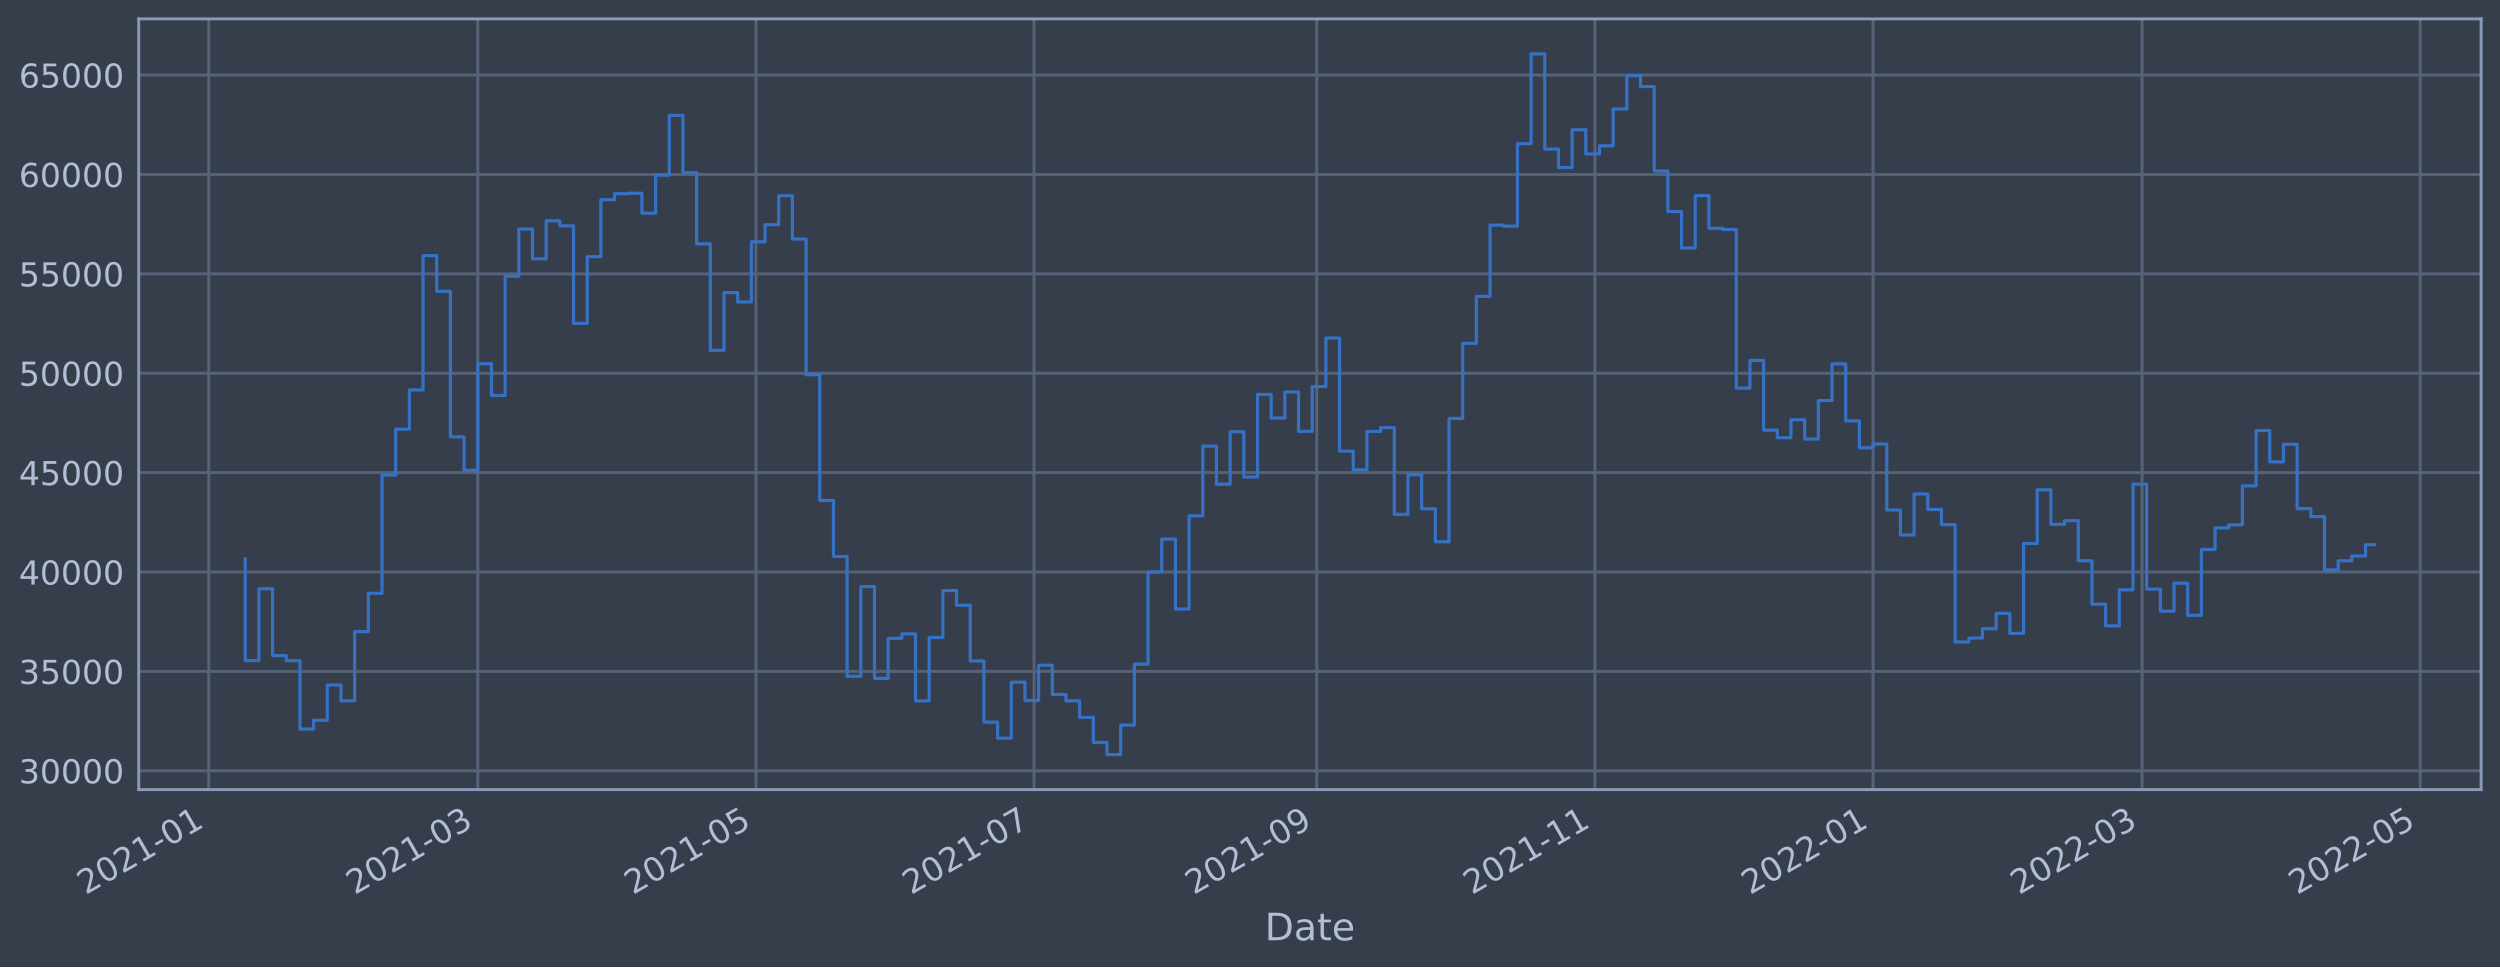
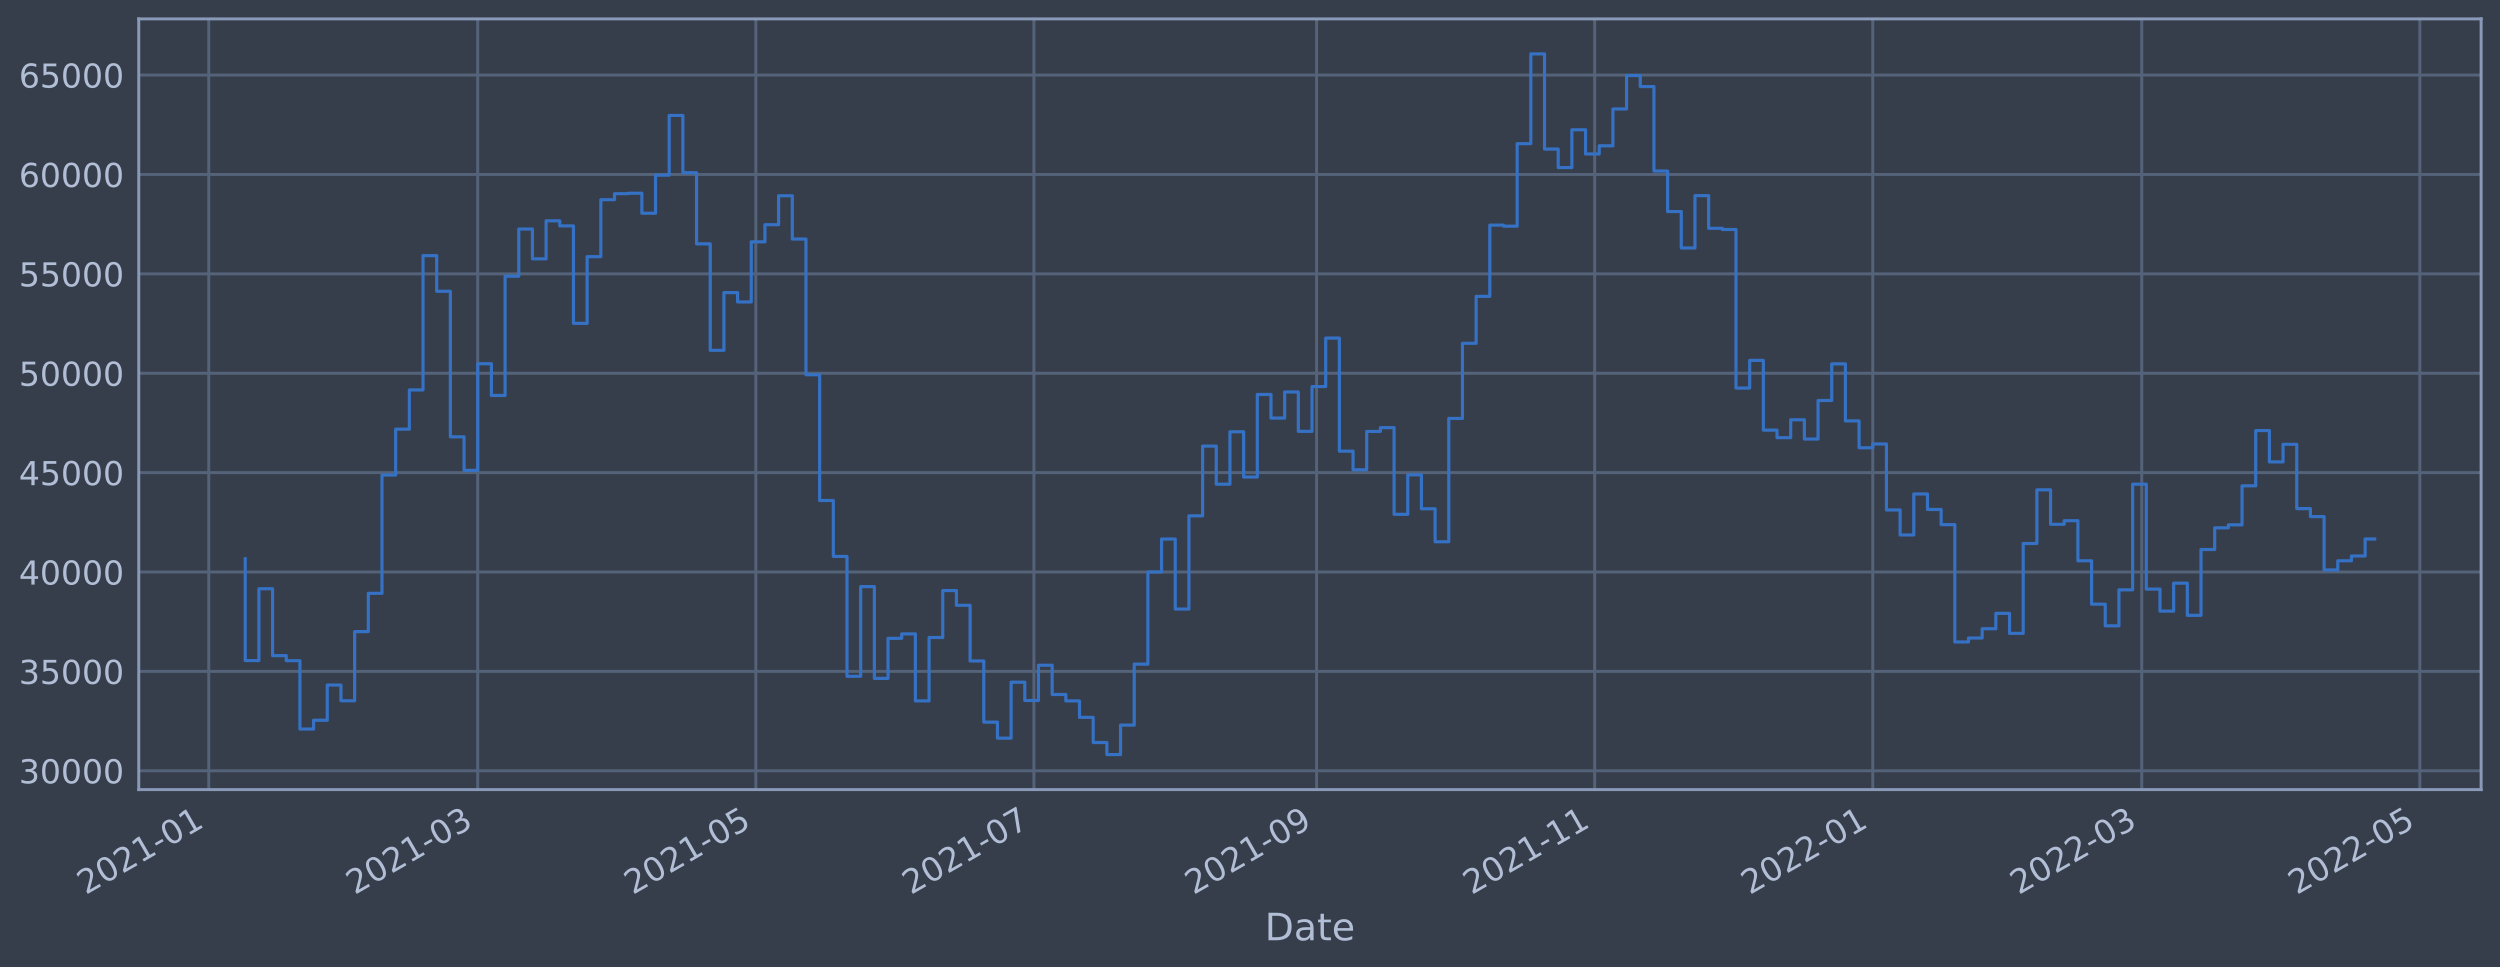
<svg xmlns="http://www.w3.org/2000/svg" xmlns:xlink="http://www.w3.org/1999/xlink" width="952.884pt" height="368.58pt" viewBox="0 0 952.884 368.58" version="1.1">
  <defs>
    <style type="text/css">*{stroke-linejoin: round; stroke-linecap: butt}</style>
  </defs>
  <g id="figure_1">
    <g id="patch_1">
      <path d="M 0 368.58  L 952.884 368.58  L 952.884 0  L 0 0  z " style="fill: #373e4b" />
    </g>
    <g id="axes_1">
      <g id="patch_2">
        <path d="M 52.884 300.96  L 945.684 300.96  L 945.684 7.2  L 52.884 7.2  z " style="fill: #373e4b" />
      </g>
      <g id="matplotlib.axis_1">
        <g id="xtick_1">
          <g id="line2d_1">
-             <path d="M 79.562 300.96  L 79.562 7.2  " clip-path="url(#p217f14b7ea)" style="fill: none; stroke: #546379; stroke-width: 1.12; stroke-linecap: square" />
+             <path d="M 79.564 300.96  L 79.564 7.2  " clip-path="url(#p40d7d03f95)" style="fill: none; stroke: #546379; stroke-width: 1.12; stroke-linecap: square" />
          </g>
          <g id="line2d_2" />
          <g id="text_1">
-             <g style="fill: #b1bed6" transform="translate(32.65844 341.1745)rotate(-30)scale(0.126 -0.126)">
+             <g style="fill: #b1bed6" transform="translate(32.66104 341.1745)rotate(-30)scale(0.126 -0.126)">
              <defs>
                <path id="DejaVuSans-32" d="M 1228 531  L 3431 531  L 3431 0  L 469 0  L 469 531  Q 828 903 1448 1529  Q 2069 2156 2228 2338  Q 2531 2678 2651 2914  Q 2772 3150 2772 3378  Q 2772 3750 2511 3984  Q 2250 4219 1831 4219  Q 1534 4219 1204 4116  Q 875 4013 500 3803  L 500 4441  Q 881 4594 1212 4672  Q 1544 4750 1819 4750  Q 2544 4750 2975 4387  Q 3406 4025 3406 3419  Q 3406 3131 3298 2873  Q 3191 2616 2906 2266  Q 2828 2175 2409 1742  Q 1991 1309 1228 531  z " transform="scale(0.015625)" />
                <path id="DejaVuSans-30" d="M 2034 4250  Q 1547 4250 1301 3770  Q 1056 3291 1056 2328  Q 1056 1369 1301 889  Q 1547 409 2034 409  Q 2525 409 2770 889  Q 3016 1369 3016 2328  Q 3016 3291 2770 3770  Q 2525 4250 2034 4250  z M 2034 4750  Q 2819 4750 3233 4129  Q 3647 3509 3647 2328  Q 3647 1150 3233 529  Q 2819 -91 2034 -91  Q 1250 -91 836 529  Q 422 1150 422 2328  Q 422 3509 836 4129  Q 1250 4750 2034 4750  z " transform="scale(0.015625)" />
                <path id="DejaVuSans-31" d="M 794 531  L 1825 531  L 1825 4091  L 703 3866  L 703 4441  L 1819 4666  L 2450 4666  L 2450 531  L 3481 531  L 3481 0  L 794 0  L 794 531  z " transform="scale(0.015625)" />
                <path id="DejaVuSans-2d" d="M 313 2009  L 1997 2009  L 1997 1497  L 313 1497  L 313 2009  z " transform="scale(0.015625)" />
              </defs>
              <use xlink:href="#DejaVuSans-32" />
              <use xlink:href="#DejaVuSans-30" x="63.623" />
              <use xlink:href="#DejaVuSans-32" x="127.246" />
              <use xlink:href="#DejaVuSans-31" x="190.869" />
              <use xlink:href="#DejaVuSans-2d" x="254.492" />
              <use xlink:href="#DejaVuSans-30" x="290.576" />
              <use xlink:href="#DejaVuSans-31" x="354.199" />
            </g>
          </g>
        </g>
        <g id="xtick_2">
          <g id="line2d_3">
-             <path d="M 182.103 300.96  L 182.103 7.2  " clip-path="url(#p217f14b7ea)" style="fill: none; stroke: #546379; stroke-width: 1.12; stroke-linecap: square" />
+             <path d="M 182.086 300.96  L 182.086 7.2  " clip-path="url(#p40d7d03f95)" style="fill: none; stroke: #546379; stroke-width: 1.12; stroke-linecap: square" />
          </g>
          <g id="line2d_4" />
          <g id="text_2">
-             <g style="fill: #b1bed6" transform="translate(135.1994 341.1745)rotate(-30)scale(0.126 -0.126)">
+             <g style="fill: #b1bed6" transform="translate(135.1828 341.1745)rotate(-30)scale(0.126 -0.126)">
              <defs>
                <path id="DejaVuSans-33" d="M 2597 2516  Q 3050 2419 3304 2112  Q 3559 1806 3559 1356  Q 3559 666 3084 287  Q 2609 -91 1734 -91  Q 1441 -91 1130 -33  Q 819 25 488 141  L 488 750  Q 750 597 1062 519  Q 1375 441 1716 441  Q 2309 441 2620 675  Q 2931 909 2931 1356  Q 2931 1769 2642 2001  Q 2353 2234 1838 2234  L 1294 2234  L 1294 2753  L 1863 2753  Q 2328 2753 2575 2939  Q 2822 3125 2822 3475  Q 2822 3834 2567 4026  Q 2313 4219 1838 4219  Q 1578 4219 1281 4162  Q 984 4106 628 3988  L 628 4550  Q 988 4650 1302 4700  Q 1616 4750 1894 4750  Q 2613 4750 3031 4423  Q 3450 4097 3450 3541  Q 3450 3153 3228 2886  Q 3006 2619 2597 2516  z " transform="scale(0.015625)" />
              </defs>
              <use xlink:href="#DejaVuSans-32" />
              <use xlink:href="#DejaVuSans-30" x="63.623" />
              <use xlink:href="#DejaVuSans-32" x="127.246" />
              <use xlink:href="#DejaVuSans-31" x="190.869" />
              <use xlink:href="#DejaVuSans-2d" x="254.492" />
              <use xlink:href="#DejaVuSans-30" x="290.576" />
              <use xlink:href="#DejaVuSans-33" x="354.199" />
            </g>
          </g>
        </g>
        <g id="xtick_3">
          <g id="line2d_5">
-             <path d="M 288.12 300.96  L 288.12 7.2  " clip-path="url(#p217f14b7ea)" style="fill: none; stroke: #546379; stroke-width: 1.12; stroke-linecap: square" />
+             <path d="M 288.083 300.96  L 288.083 7.2  " clip-path="url(#p40d7d03f95)" style="fill: none; stroke: #546379; stroke-width: 1.12; stroke-linecap: square" />
          </g>
          <g id="line2d_6" />
          <g id="text_3">
-             <g style="fill: #b1bed6" transform="translate(241.2163 341.1745)rotate(-30)scale(0.126 -0.126)">
+             <g style="fill: #b1bed6" transform="translate(241.1798 341.1745)rotate(-30)scale(0.126 -0.126)">
              <defs>
                <path id="DejaVuSans-35" d="M 691 4666  L 3169 4666  L 3169 4134  L 1269 4134  L 1269 2991  Q 1406 3038 1543 3061  Q 1681 3084 1819 3084  Q 2600 3084 3056 2656  Q 3513 2228 3513 1497  Q 3513 744 3044 326  Q 2575 -91 1722 -91  Q 1428 -91 1123 -41  Q 819 9 494 109  L 494 744  Q 775 591 1075 516  Q 1375 441 1709 441  Q 2250 441 2565 725  Q 2881 1009 2881 1497  Q 2881 1984 2565 2268  Q 2250 2553 1709 2553  Q 1456 2553 1204 2497  Q 953 2441 691 2322  L 691 4666  z " transform="scale(0.015625)" />
              </defs>
              <use xlink:href="#DejaVuSans-32" />
              <use xlink:href="#DejaVuSans-30" x="63.623" />
              <use xlink:href="#DejaVuSans-32" x="127.246" />
              <use xlink:href="#DejaVuSans-31" x="190.869" />
              <use xlink:href="#DejaVuSans-2d" x="254.492" />
              <use xlink:href="#DejaVuSans-30" x="290.576" />
              <use xlink:href="#DejaVuSans-35" x="354.199" />
            </g>
          </g>
        </g>
        <g id="xtick_4">
          <g id="line2d_7">
-             <path d="M 394.136 300.96  L 394.136 7.2  " clip-path="url(#p217f14b7ea)" style="fill: none; stroke: #546379; stroke-width: 1.12; stroke-linecap: square" />
+             <path d="M 394.08 300.96  L 394.08 7.2  " clip-path="url(#p40d7d03f95)" style="fill: none; stroke: #546379; stroke-width: 1.12; stroke-linecap: square" />
          </g>
          <g id="line2d_8" />
          <g id="text_4">
-             <g style="fill: #b1bed6" transform="translate(347.2332 341.1745)rotate(-30)scale(0.126 -0.126)">
+             <g style="fill: #b1bed6" transform="translate(347.1768 341.1745)rotate(-30)scale(0.126 -0.126)">
              <defs>
                <path id="DejaVuSans-37" d="M 525 4666  L 3525 4666  L 3525 4397  L 1831 0  L 1172 0  L 2766 4134  L 525 4134  L 525 4666  z " transform="scale(0.015625)" />
              </defs>
              <use xlink:href="#DejaVuSans-32" />
              <use xlink:href="#DejaVuSans-30" x="63.623" />
              <use xlink:href="#DejaVuSans-32" x="127.246" />
              <use xlink:href="#DejaVuSans-31" x="190.869" />
              <use xlink:href="#DejaVuSans-2d" x="254.492" />
              <use xlink:href="#DejaVuSans-30" x="290.576" />
              <use xlink:href="#DejaVuSans-37" x="354.199" />
            </g>
          </g>
        </g>
        <g id="xtick_5">
          <g id="line2d_9">
-             <path d="M 501.891 300.96  L 501.891 7.2  " clip-path="url(#p217f14b7ea)" style="fill: none; stroke: #546379; stroke-width: 1.12; stroke-linecap: square" />
+             <path d="M 501.815 300.96  L 501.815 7.2  " clip-path="url(#p40d7d03f95)" style="fill: none; stroke: #546379; stroke-width: 1.12; stroke-linecap: square" />
          </g>
          <g id="line2d_10" />
          <g id="text_5">
-             <g style="fill: #b1bed6" transform="translate(454.9881 341.1745)rotate(-30)scale(0.126 -0.126)">
+             <g style="fill: #b1bed6" transform="translate(454.9115 341.1745)rotate(-30)scale(0.126 -0.126)">
              <defs>
                <path id="DejaVuSans-39" d="M 703 97  L 703 672  Q 941 559 1184 500  Q 1428 441 1663 441  Q 2288 441 2617 861  Q 2947 1281 2994 2138  Q 2813 1869 2534 1725  Q 2256 1581 1919 1581  Q 1219 1581 811 2004  Q 403 2428 403 3163  Q 403 3881 828 4315  Q 1253 4750 1959 4750  Q 2769 4750 3195 4129  Q 3622 3509 3622 2328  Q 3622 1225 3098 567  Q 2575 -91 1691 -91  Q 1453 -91 1209 -44  Q 966 3 703 97  z M 1959 2075  Q 2384 2075 2632 2365  Q 2881 2656 2881 3163  Q 2881 3666 2632 3958  Q 2384 4250 1959 4250  Q 1534 4250 1286 3958  Q 1038 3666 1038 3163  Q 1038 2656 1286 2365  Q 1534 2075 1959 2075  z " transform="scale(0.015625)" />
              </defs>
              <use xlink:href="#DejaVuSans-32" />
              <use xlink:href="#DejaVuSans-30" x="63.623" />
              <use xlink:href="#DejaVuSans-32" x="127.246" />
              <use xlink:href="#DejaVuSans-31" x="190.869" />
              <use xlink:href="#DejaVuSans-2d" x="254.492" />
              <use xlink:href="#DejaVuSans-30" x="290.576" />
              <use xlink:href="#DejaVuSans-39" x="354.199" />
            </g>
          </g>
        </g>
        <g id="xtick_6">
          <g id="line2d_11">
-             <path d="M 607.908 300.96  L 607.908 7.2  " clip-path="url(#p217f14b7ea)" style="fill: none; stroke: #546379; stroke-width: 1.12; stroke-linecap: square" />
+             <path d="M 607.812 300.96  L 607.812 7.2  " clip-path="url(#p40d7d03f95)" style="fill: none; stroke: #546379; stroke-width: 1.12; stroke-linecap: square" />
          </g>
          <g id="line2d_12" />
          <g id="text_6">
-             <g style="fill: #b1bed6" transform="translate(561.005 341.1745)rotate(-30)scale(0.126 -0.126)">
+             <g style="fill: #b1bed6" transform="translate(560.9086 341.1745)rotate(-30)scale(0.126 -0.126)">
              <use xlink:href="#DejaVuSans-32" />
              <use xlink:href="#DejaVuSans-30" x="63.623" />
              <use xlink:href="#DejaVuSans-32" x="127.246" />
              <use xlink:href="#DejaVuSans-31" x="190.869" />
              <use xlink:href="#DejaVuSans-2d" x="254.492" />
              <use xlink:href="#DejaVuSans-31" x="290.576" />
              <use xlink:href="#DejaVuSans-31" x="354.199" />
            </g>
          </g>
        </g>
        <g id="xtick_7">
          <g id="line2d_13">
-             <path d="M 713.925 300.96  L 713.925 7.2  " clip-path="url(#p217f14b7ea)" style="fill: none; stroke: #546379; stroke-width: 1.12; stroke-linecap: square" />
+             <path d="M 713.809 300.96  L 713.809 7.2  " clip-path="url(#p40d7d03f95)" style="fill: none; stroke: #546379; stroke-width: 1.12; stroke-linecap: square" />
          </g>
          <g id="line2d_14" />
          <g id="text_7">
-             <g style="fill: #b1bed6" transform="translate(667.0218 341.1745)rotate(-30)scale(0.126 -0.126)">
+             <g style="fill: #b1bed6" transform="translate(666.9056 341.1745)rotate(-30)scale(0.126 -0.126)">
              <use xlink:href="#DejaVuSans-32" />
              <use xlink:href="#DejaVuSans-30" x="63.623" />
              <use xlink:href="#DejaVuSans-32" x="127.246" />
              <use xlink:href="#DejaVuSans-32" x="190.869" />
              <use xlink:href="#DejaVuSans-2d" x="254.492" />
              <use xlink:href="#DejaVuSans-30" x="290.576" />
              <use xlink:href="#DejaVuSans-31" x="354.199" />
            </g>
          </g>
        </g>
        <g id="xtick_8">
          <g id="line2d_15">
-             <path d="M 816.466 300.96  L 816.466 7.2  " clip-path="url(#p217f14b7ea)" style="fill: none; stroke: #546379; stroke-width: 1.12; stroke-linecap: square" />
+             <path d="M 816.331 300.96  L 816.331 7.2  " clip-path="url(#p40d7d03f95)" style="fill: none; stroke: #546379; stroke-width: 1.12; stroke-linecap: square" />
          </g>
          <g id="line2d_16" />
          <g id="text_8">
-             <g style="fill: #b1bed6" transform="translate(769.5628 341.1745)rotate(-30)scale(0.126 -0.126)">
+             <g style="fill: #b1bed6" transform="translate(769.4273 341.1745)rotate(-30)scale(0.126 -0.126)">
              <use xlink:href="#DejaVuSans-32" />
              <use xlink:href="#DejaVuSans-30" x="63.623" />
              <use xlink:href="#DejaVuSans-32" x="127.246" />
              <use xlink:href="#DejaVuSans-32" x="190.869" />
              <use xlink:href="#DejaVuSans-2d" x="254.492" />
              <use xlink:href="#DejaVuSans-30" x="290.576" />
              <use xlink:href="#DejaVuSans-33" x="354.199" />
            </g>
          </g>
        </g>
        <g id="xtick_9">
          <g id="line2d_17">
-             <path d="M 922.483 300.96  L 922.483 7.2  " clip-path="url(#p217f14b7ea)" style="fill: none; stroke: #546379; stroke-width: 1.12; stroke-linecap: square" />
+             <path d="M 922.328 300.96  L 922.328 7.2  " clip-path="url(#p40d7d03f95)" style="fill: none; stroke: #546379; stroke-width: 1.12; stroke-linecap: square" />
          </g>
          <g id="line2d_18" />
          <g id="text_9">
-             <g style="fill: #b1bed6" transform="translate(875.5797 341.1745)rotate(-30)scale(0.126 -0.126)">
+             <g style="fill: #b1bed6" transform="translate(875.4244 341.1745)rotate(-30)scale(0.126 -0.126)">
              <use xlink:href="#DejaVuSans-32" />
              <use xlink:href="#DejaVuSans-30" x="63.623" />
              <use xlink:href="#DejaVuSans-32" x="127.246" />
              <use xlink:href="#DejaVuSans-32" x="190.869" />
              <use xlink:href="#DejaVuSans-2d" x="254.492" />
              <use xlink:href="#DejaVuSans-30" x="290.576" />
              <use xlink:href="#DejaVuSans-35" x="354.199" />
            </g>
          </g>
        </g>
        <g id="text_10">
          <g style="fill: #b1bed6" transform="translate(482.0746 358.3856)scale(0.144 -0.144)">
            <defs>
              <path id="DejaVuSans-44" d="M 1259 4147  L 1259 519  L 2022 519  Q 2988 519 3436 956  Q 3884 1394 3884 2338  Q 3884 3275 3436 3711  Q 2988 4147 2022 4147  L 1259 4147  z M 628 4666  L 1925 4666  Q 3281 4666 3915 4102  Q 4550 3538 4550 2338  Q 4550 1131 3912 565  Q 3275 0 1925 0  L 628 0  L 628 4666  z " transform="scale(0.015625)" />
              <path id="DejaVuSans-61" d="M 2194 1759  Q 1497 1759 1228 1600  Q 959 1441 959 1056  Q 959 750 1161 570  Q 1363 391 1709 391  Q 2188 391 2477 730  Q 2766 1069 2766 1631  L 2766 1759  L 2194 1759  z M 3341 1997  L 3341 0  L 2766 0  L 2766 531  Q 2569 213 2275 61  Q 1981 -91 1556 -91  Q 1019 -91 701 211  Q 384 513 384 1019  Q 384 1609 779 1909  Q 1175 2209 1959 2209  L 2766 2209  L 2766 2266  Q 2766 2663 2505 2880  Q 2244 3097 1772 3097  Q 1472 3097 1187 3025  Q 903 2953 641 2809  L 641 3341  Q 956 3463 1253 3523  Q 1550 3584 1831 3584  Q 2591 3584 2966 3190  Q 3341 2797 3341 1997  z " transform="scale(0.015625)" />
              <path id="DejaVuSans-74" d="M 1172 4494  L 1172 3500  L 2356 3500  L 2356 3053  L 1172 3053  L 1172 1153  Q 1172 725 1289 603  Q 1406 481 1766 481  L 2356 481  L 2356 0  L 1766 0  Q 1100 0 847 248  Q 594 497 594 1153  L 594 3053  L 172 3053  L 172 3500  L 594 3500  L 594 4494  L 1172 4494  z " transform="scale(0.015625)" />
              <path id="DejaVuSans-65" d="M 3597 1894  L 3597 1613  L 953 1613  Q 991 1019 1311 708  Q 1631 397 2203 397  Q 2534 397 2845 478  Q 3156 559 3463 722  L 3463 178  Q 3153 47 2828 -22  Q 2503 -91 2169 -91  Q 1331 -91 842 396  Q 353 884 353 1716  Q 353 2575 817 3079  Q 1281 3584 2069 3584  Q 2775 3584 3186 3129  Q 3597 2675 3597 1894  z M 3022 2063  Q 3016 2534 2758 2815  Q 2500 3097 2075 3097  Q 1594 3097 1305 2825  Q 1016 2553 972 2059  L 3022 2063  z " transform="scale(0.015625)" />
            </defs>
            <use xlink:href="#DejaVuSans-44" />
            <use xlink:href="#DejaVuSans-61" x="77.002" />
            <use xlink:href="#DejaVuSans-74" x="138.281" />
            <use xlink:href="#DejaVuSans-65" x="177.49" />
          </g>
        </g>
      </g>
      <g id="matplotlib.axis_2">
        <g id="ytick_1">
          <g id="line2d_19">
-             <path d="M 52.884 293.789  L 945.684 293.789  " clip-path="url(#p217f14b7ea)" style="fill: none; stroke: #546379; stroke-width: 1.12; stroke-linecap: square" />
+             <path d="M 52.884 293.789  L 945.684 293.789  " clip-path="url(#p40d7d03f95)" style="fill: none; stroke: #546379; stroke-width: 1.12; stroke-linecap: square" />
          </g>
          <g id="line2d_20" />
          <g id="text_11">
            <g style="fill: #b1bed6" transform="translate(7.2 298.5763)scale(0.126 -0.126)">
              <use xlink:href="#DejaVuSans-33" />
              <use xlink:href="#DejaVuSans-30" x="63.623" />
              <use xlink:href="#DejaVuSans-30" x="127.246" />
              <use xlink:href="#DejaVuSans-30" x="190.869" />
              <use xlink:href="#DejaVuSans-30" x="254.492" />
            </g>
          </g>
        </g>
        <g id="ytick_2">
          <g id="line2d_21">
-             <path d="M 52.884 255.907  L 945.684 255.907  " clip-path="url(#p217f14b7ea)" style="fill: none; stroke: #546379; stroke-width: 1.12; stroke-linecap: square" />
+             <path d="M 52.884 255.907  L 945.684 255.907  " clip-path="url(#p40d7d03f95)" style="fill: none; stroke: #546379; stroke-width: 1.12; stroke-linecap: square" />
          </g>
          <g id="line2d_22" />
          <g id="text_12">
            <g style="fill: #b1bed6" transform="translate(7.2 260.6936)scale(0.126 -0.126)">
              <use xlink:href="#DejaVuSans-33" />
              <use xlink:href="#DejaVuSans-35" x="63.623" />
              <use xlink:href="#DejaVuSans-30" x="127.246" />
              <use xlink:href="#DejaVuSans-30" x="190.869" />
              <use xlink:href="#DejaVuSans-30" x="254.492" />
            </g>
          </g>
        </g>
        <g id="ytick_3">
          <g id="line2d_23">
-             <path d="M 52.884 218.024  L 945.684 218.024  " clip-path="url(#p217f14b7ea)" style="fill: none; stroke: #546379; stroke-width: 1.12; stroke-linecap: square" />
+             <path d="M 52.884 218.024  L 945.684 218.024  " clip-path="url(#p40d7d03f95)" style="fill: none; stroke: #546379; stroke-width: 1.12; stroke-linecap: square" />
          </g>
          <g id="line2d_24" />
          <g id="text_13">
            <g style="fill: #b1bed6" transform="translate(7.2 222.811)scale(0.126 -0.126)">
              <defs>
                <path id="DejaVuSans-34" d="M 2419 4116  L 825 1625  L 2419 1625  L 2419 4116  z M 2253 4666  L 3047 4666  L 3047 1625  L 3713 1625  L 3713 1100  L 3047 1100  L 3047 0  L 2419 0  L 2419 1100  L 313 1100  L 313 1709  L 2253 4666  z " transform="scale(0.015625)" />
              </defs>
              <use xlink:href="#DejaVuSans-34" />
              <use xlink:href="#DejaVuSans-30" x="63.623" />
              <use xlink:href="#DejaVuSans-30" x="127.246" />
              <use xlink:href="#DejaVuSans-30" x="190.869" />
              <use xlink:href="#DejaVuSans-30" x="254.492" />
            </g>
          </g>
        </g>
        <g id="ytick_4">
          <g id="line2d_25">
-             <path d="M 52.884 180.141  L 945.684 180.141  " clip-path="url(#p217f14b7ea)" style="fill: none; stroke: #546379; stroke-width: 1.12; stroke-linecap: square" />
+             <path d="M 52.884 180.141  L 945.684 180.141  " clip-path="url(#p40d7d03f95)" style="fill: none; stroke: #546379; stroke-width: 1.12; stroke-linecap: square" />
          </g>
          <g id="line2d_26" />
          <g id="text_14">
            <g style="fill: #b1bed6" transform="translate(7.2 184.9284)scale(0.126 -0.126)">
              <use xlink:href="#DejaVuSans-34" />
              <use xlink:href="#DejaVuSans-35" x="63.623" />
              <use xlink:href="#DejaVuSans-30" x="127.246" />
              <use xlink:href="#DejaVuSans-30" x="190.869" />
              <use xlink:href="#DejaVuSans-30" x="254.492" />
            </g>
          </g>
        </g>
        <g id="ytick_5">
          <g id="line2d_27">
-             <path d="M 52.884 142.259  L 945.684 142.259  " clip-path="url(#p217f14b7ea)" style="fill: none; stroke: #546379; stroke-width: 1.12; stroke-linecap: square" />
+             <path d="M 52.884 142.259  L 945.684 142.259  " clip-path="url(#p40d7d03f95)" style="fill: none; stroke: #546379; stroke-width: 1.12; stroke-linecap: square" />
          </g>
          <g id="line2d_28" />
          <g id="text_15">
            <g style="fill: #b1bed6" transform="translate(7.2 147.0457)scale(0.126 -0.126)">
              <use xlink:href="#DejaVuSans-35" />
              <use xlink:href="#DejaVuSans-30" x="63.623" />
              <use xlink:href="#DejaVuSans-30" x="127.246" />
              <use xlink:href="#DejaVuSans-30" x="190.869" />
              <use xlink:href="#DejaVuSans-30" x="254.492" />
            </g>
          </g>
        </g>
        <g id="ytick_6">
          <g id="line2d_29">
-             <path d="M 52.884 104.376  L 945.684 104.376  " clip-path="url(#p217f14b7ea)" style="fill: none; stroke: #546379; stroke-width: 1.12; stroke-linecap: square" />
+             <path d="M 52.884 104.376  L 945.684 104.376  " clip-path="url(#p40d7d03f95)" style="fill: none; stroke: #546379; stroke-width: 1.12; stroke-linecap: square" />
          </g>
          <g id="line2d_30" />
          <g id="text_16">
            <g style="fill: #b1bed6" transform="translate(7.2 109.1631)scale(0.126 -0.126)">
              <use xlink:href="#DejaVuSans-35" />
              <use xlink:href="#DejaVuSans-35" x="63.623" />
              <use xlink:href="#DejaVuSans-30" x="127.246" />
              <use xlink:href="#DejaVuSans-30" x="190.869" />
              <use xlink:href="#DejaVuSans-30" x="254.492" />
            </g>
          </g>
        </g>
        <g id="ytick_7">
          <g id="line2d_31">
-             <path d="M 52.884 66.493  L 945.684 66.493  " clip-path="url(#p217f14b7ea)" style="fill: none; stroke: #546379; stroke-width: 1.12; stroke-linecap: square" />
+             <path d="M 52.884 66.493  L 945.684 66.493  " clip-path="url(#p40d7d03f95)" style="fill: none; stroke: #546379; stroke-width: 1.12; stroke-linecap: square" />
          </g>
          <g id="line2d_32" />
          <g id="text_17">
            <g style="fill: #b1bed6" transform="translate(7.2 71.28047)scale(0.126 -0.126)">
              <defs>
                <path id="DejaVuSans-36" d="M 2113 2584  Q 1688 2584 1439 2293  Q 1191 2003 1191 1497  Q 1191 994 1439 701  Q 1688 409 2113 409  Q 2538 409 2786 701  Q 3034 994 3034 1497  Q 3034 2003 2786 2293  Q 2538 2584 2113 2584  z M 3366 4563  L 3366 3988  Q 3128 4100 2886 4159  Q 2644 4219 2406 4219  Q 1781 4219 1451 3797  Q 1122 3375 1075 2522  Q 1259 2794 1537 2939  Q 1816 3084 2150 3084  Q 2853 3084 3261 2657  Q 3669 2231 3669 1497  Q 3669 778 3244 343  Q 2819 -91 2113 -91  Q 1303 -91 875 529  Q 447 1150 447 2328  Q 447 3434 972 4092  Q 1497 4750 2381 4750  Q 2619 4750 2861 4703  Q 3103 4656 3366 4563  z " transform="scale(0.015625)" />
              </defs>
              <use xlink:href="#DejaVuSans-36" />
              <use xlink:href="#DejaVuSans-30" x="63.623" />
              <use xlink:href="#DejaVuSans-30" x="127.246" />
              <use xlink:href="#DejaVuSans-30" x="190.869" />
              <use xlink:href="#DejaVuSans-30" x="254.492" />
            </g>
          </g>
        </g>
        <g id="ytick_8">
          <g id="line2d_33">
-             <path d="M 52.884 28.611  L 945.684 28.611  " clip-path="url(#p217f14b7ea)" style="fill: none; stroke: #546379; stroke-width: 1.12; stroke-linecap: square" />
+             <path d="M 52.884 28.611  L 945.684 28.611  " clip-path="url(#p40d7d03f95)" style="fill: none; stroke: #546379; stroke-width: 1.12; stroke-linecap: square" />
          </g>
          <g id="line2d_34" />
          <g id="text_18">
            <g style="fill: #b1bed6" transform="translate(7.2 33.39783)scale(0.126 -0.126)">
              <use xlink:href="#DejaVuSans-36" />
              <use xlink:href="#DejaVuSans-35" x="63.623" />
              <use xlink:href="#DejaVuSans-30" x="127.246" />
              <use xlink:href="#DejaVuSans-30" x="190.869" />
              <use xlink:href="#DejaVuSans-30" x="254.492" />
            </g>
          </g>
        </g>
      </g>
      <g id="line2d_35">
-         <path d="M 93.466 212.946  L 93.466 251.778  L 98.68 251.778  L 98.68 224.4  L 103.893 224.4  L 103.893 249.898  L 109.107 249.898  L 109.107 251.823  L 114.321 251.823  L 114.321 277.881  L 119.535 277.881  L 119.535 274.531  L 124.749 274.531  L 124.749 261.102  L 129.963 261.102  L 129.963 267.098  L 135.177 267.098  L 135.177 240.738  L 140.391 240.738  L 140.391 226.145  L 145.605 226.145  L 145.605 181.064  L 150.819 181.064  L 150.819 163.585  L 156.033 163.585  L 156.033 148.622  L 161.247 148.622  L 161.247 97.432  L 166.461 97.432  L 166.461 111.018  L 171.675 111.018  L 171.675 166.5  L 176.889 166.5  L 176.889 179.278  L 182.103 179.278  L 182.103 138.639  L 187.317 138.639  L 187.317 150.732  L 192.531 150.732  L 192.531 105.274  L 197.744 105.274  L 197.744 87.304  L 202.958 87.304  L 202.958 98.658  L 208.172 98.658  L 208.172 84.178  L 213.386 84.178  L 213.386 86.108  L 218.6 86.108  L 218.6 123.255  L 223.814 123.255  L 223.814 97.831  L 229.028 97.831  L 229.028 76.115  L 234.242 76.115  L 234.242 73.833  L 239.456 73.833  L 239.456 73.66  L 244.67 73.66  L 244.67 81.278  L 249.884 81.278  L 249.884 66.76  L 255.098 66.76  L 255.098 43.998  L 260.312 43.998  L 260.312 65.834  L 265.526 65.834  L 265.526 92.951  L 270.74 92.951  L 270.74 133.522  L 275.954 133.522  L 275.954 111.523  L 281.168 111.523  L 281.168 115.103  L 286.382 115.103  L 286.382 92.174  L 291.596 92.174  L 291.596 85.638  L 296.809 85.638  L 296.809 74.609  L 302.023 74.609  L 302.023 91.117  L 307.237 91.117  L 307.237 142.846  L 312.451 142.846  L 312.451 190.777  L 317.665 190.777  L 317.665 212.082  L 322.879 212.082  L 322.879 257.766  L 328.093 257.766  L 328.093 223.585  L 333.307 223.585  L 333.307 258.576  L 338.521 258.576  L 338.521 243.31  L 343.735 243.31  L 343.735 241.621  L 348.949 241.621  L 348.949 267.159  L 354.163 267.159  L 354.163 242.992  L 359.377 242.992  L 359.377 225.094  L 364.591 225.094  L 364.591 230.716  L 369.805 230.716  L 369.805 251.935  L 375.019 251.935  L 375.019 275.245  L 380.233 275.245  L 380.233 281.359  L 385.447 281.359  L 385.447 260.023  L 390.66 260.023  L 390.66 266.992  L 395.874 266.992  L 395.874 253.563  L 401.088 253.563  L 401.088 264.703  L 406.302 264.703  L 406.302 267.153  L 411.516 267.153  L 411.516 273.434  L 416.73 273.434  L 416.73 283.021  L 421.944 283.021  L 421.944 287.607  L 427.158 287.607  L 427.158 276.379  L 432.372 276.379  L 432.372 253.14  L 437.586 253.14  L 437.586 218.005  L 442.8 218.005  L 442.8 205.454  L 448.014 205.454  L 448.014 232.131  L 453.228 232.131  L 453.228 196.613  L 458.442 196.613  L 458.442 170.038  L 463.656 170.038  L 463.656 184.553  L 468.87 184.553  L 468.87 164.561  L 474.084 164.561  L 474.084 181.824  L 479.298 181.824  L 479.298 150.35  L 484.512 150.35  L 484.512 159.347  L 489.725 159.347  L 489.725 149.404  L 494.939 149.404  L 494.939 164.422  L 500.153 164.422  L 500.153 147.342  L 505.367 147.342  L 505.367 128.855  L 510.581 128.855  L 510.581 171.971  L 515.795 171.971  L 515.795 179.044  L 521.009 179.044  L 521.009 164.442  L 526.223 164.442  L 526.223 162.991  L 531.437 162.991  L 531.437 196.04  L 536.651 196.04  L 536.651 180.983  L 541.865 180.983  L 541.865 193.911  L 547.079 193.911  L 547.079 206.49  L 552.293 206.49  L 552.293 159.479  L 557.507 159.479  L 557.507 130.85  L 562.721 130.85  L 562.721 112.958  L 567.935 112.958  L 567.935 85.798  L 573.149 85.798  L 573.149 86.21  L 578.363 86.21  L 578.363 54.779  L 583.576 54.779  L 583.576 20.553  L 588.79 20.553  L 588.79 56.816  L 594.004 56.816  L 594.004 63.878  L 599.218 63.878  L 599.218 49.452  L 604.432 49.452  L 604.432 58.693  L 609.646 58.693  L 609.646 55.569  L 614.86 55.569  L 614.86 41.542  L 620.074 41.542  L 620.074 28.787  L 625.288 28.787  L 625.288 32.998  L 630.502 32.998  L 630.502 65.188  L 635.716 65.188  L 635.716 80.639  L 640.93 80.639  L 640.93 94.515  L 646.144 94.515  L 646.144 74.559  L 651.358 74.559  L 651.358 87.009  L 656.572 87.009  L 656.572 87.482  L 661.786 87.482  L 661.786 147.912  L 667 147.912  L 667 137.369  L 672.214 137.369  L 672.214 163.947  L 677.428 163.947  L 677.428 166.829  L 682.641 166.829  L 682.641 160  L 687.855 160  L 687.855 167.342  L 693.069 167.342  L 693.069 152.651  L 698.283 152.651  L 698.283 138.691  L 703.497 138.691  L 703.497 160.433  L 708.711 160.433  L 708.711 170.674  L 713.925 170.674  L 713.925 169.216  L 719.139 169.216  L 719.139 194.38  L 724.353 194.38  L 724.353 203.898  L 729.567 203.898  L 729.567 188.279  L 734.781 188.279  L 734.781 194.184  L 739.995 194.184  L 739.995 199.981  L 745.209 199.981  L 745.209 244.687  L 750.423 244.687  L 750.423 243.187  L 755.637 243.187  L 755.637 239.641  L 760.851 239.641  L 760.851 233.794  L 766.065 233.794  L 766.065 241.415  L 771.279 241.415  L 771.279 207.148  L 776.492 207.148  L 776.492 186.708  L 781.706 186.708  L 781.706 199.831  L 786.92 199.831  L 786.92 198.469  L 792.134 198.469  L 792.134 213.738  L 797.348 213.738  L 797.348 230.28  L 802.562 230.28  L 802.562 238.545  L 807.776 238.545  L 807.776 224.813  L 812.99 224.813  L 812.99 184.545  L 818.204 184.545  L 818.204 224.53  L 823.418 224.53  L 823.418 232.931  L 828.632 232.931  L 828.632 222.283  L 833.846 222.283  L 833.846 234.538  L 839.06 234.538  L 839.06 209.439  L 844.274 209.439  L 844.274 201.187  L 849.488 201.187  L 849.488 200.047  L 854.702 200.047  L 854.702 185.185  L 859.916 185.185  L 859.916 164.11  L 865.13 164.11  L 865.13 176.056  L 870.343 176.056  L 870.343 169.341  L 875.557 169.341  L 875.557 193.854  L 880.771 193.854  L 880.771 196.903  L 885.985 196.903  L 885.985 217.25  L 891.199 217.25  L 891.199 213.734  L 896.413 213.734  L 896.413 211.919  L 901.627 211.919  L 901.627 207.609  L 905.102 207.609  L 905.102 207.609  " clip-path="url(#p217f14b7ea)" style="fill: none; stroke: #3572c6; stroke-width: 1.2; stroke-linecap: square" />
+         <path d="M 93.466 212.946  L 93.466 251.778  L 98.679 251.778  L 98.679 224.4  L 103.892 224.4  L 103.892 249.898  L 109.104 249.898  L 109.104 251.823  L 114.317 251.823  L 114.317 277.881  L 119.53 277.881  L 119.53 274.531  L 124.743 274.531  L 124.743 261.102  L 129.956 261.102  L 129.956 267.098  L 135.169 267.098  L 135.169 240.738  L 140.382 240.738  L 140.382 226.145  L 145.595 226.145  L 145.595 181.064  L 150.808 181.064  L 150.808 163.585  L 156.021 163.585  L 156.021 148.622  L 161.234 148.622  L 161.234 97.432  L 166.447 97.432  L 166.447 111.018  L 171.66 111.018  L 171.66 166.5  L 176.873 166.5  L 176.873 179.278  L 182.086 179.278  L 182.086 138.639  L 187.299 138.639  L 187.299 150.732  L 192.512 150.732  L 192.512 105.274  L 197.725 105.274  L 197.725 87.304  L 202.938 87.304  L 202.938 98.658  L 208.151 98.658  L 208.151 84.178  L 213.364 84.178  L 213.364 86.108  L 218.577 86.108  L 218.577 123.255  L 223.79 123.255  L 223.79 97.831  L 229.003 97.831  L 229.003 76.115  L 234.216 76.115  L 234.216 73.833  L 239.429 73.833  L 239.429 73.66  L 244.642 73.66  L 244.642 81.278  L 249.855 81.278  L 249.855 66.76  L 255.068 66.76  L 255.068 43.998  L 260.281 43.998  L 260.281 65.834  L 265.494 65.834  L 265.494 92.951  L 270.707 92.951  L 270.707 133.522  L 275.919 133.522  L 275.919 111.523  L 281.132 111.523  L 281.132 115.103  L 286.345 115.103  L 286.345 92.174  L 291.558 92.174  L 291.558 85.638  L 296.771 85.638  L 296.771 74.609  L 301.984 74.609  L 301.984 91.117  L 307.197 91.117  L 307.197 142.846  L 312.41 142.846  L 312.41 190.777  L 317.623 190.777  L 317.623 212.082  L 322.836 212.082  L 322.836 257.766  L 328.049 257.766  L 328.049 223.585  L 333.262 223.585  L 333.262 258.576  L 338.475 258.576  L 338.475 243.31  L 343.688 243.31  L 343.688 241.621  L 348.901 241.621  L 348.901 267.159  L 354.114 267.159  L 354.114 242.992  L 359.327 242.992  L 359.327 225.094  L 364.54 225.094  L 364.54 230.716  L 369.753 230.716  L 369.753 251.935  L 374.966 251.935  L 374.966 275.245  L 380.179 275.245  L 380.179 281.359  L 385.392 281.359  L 385.392 260.023  L 390.605 260.023  L 390.605 266.992  L 395.818 266.992  L 395.818 253.563  L 401.031 253.563  L 401.031 264.703  L 406.244 264.703  L 406.244 267.153  L 411.457 267.153  L 411.457 273.434  L 416.67 273.434  L 416.67 283.021  L 421.883 283.021  L 421.883 287.607  L 427.096 287.607  L 427.096 276.379  L 432.309 276.379  L 432.309 253.14  L 437.522 253.14  L 437.522 218.005  L 442.734 218.005  L 442.734 205.454  L 447.947 205.454  L 447.947 232.131  L 453.16 232.131  L 453.16 196.613  L 458.373 196.613  L 458.373 170.038  L 463.586 170.038  L 463.586 184.553  L 468.799 184.553  L 468.799 164.561  L 474.012 164.561  L 474.012 181.824  L 479.225 181.824  L 479.225 150.35  L 484.438 150.35  L 484.438 159.347  L 489.651 159.347  L 489.651 149.404  L 494.864 149.404  L 494.864 164.422  L 500.077 164.422  L 500.077 147.342  L 505.29 147.342  L 505.29 128.855  L 510.503 128.855  L 510.503 171.971  L 515.716 171.971  L 515.716 179.044  L 520.929 179.044  L 520.929 164.442  L 526.142 164.442  L 526.142 162.991  L 531.355 162.991  L 531.355 196.04  L 536.568 196.04  L 536.568 180.983  L 541.781 180.983  L 541.781 193.911  L 546.994 193.911  L 546.994 206.49  L 552.207 206.49  L 552.207 159.479  L 557.42 159.479  L 557.42 130.85  L 562.633 130.85  L 562.633 112.958  L 567.846 112.958  L 567.846 85.798  L 573.059 85.798  L 573.059 86.21  L 578.272 86.21  L 578.272 54.779  L 583.485 54.779  L 583.485 20.553  L 588.698 20.553  L 588.698 56.816  L 593.911 56.816  L 593.911 63.878  L 599.124 63.878  L 599.124 49.452  L 604.337 49.452  L 604.337 58.693  L 609.55 58.693  L 609.55 55.569  L 614.762 55.569  L 614.762 41.542  L 619.975 41.542  L 619.975 28.787  L 625.188 28.787  L 625.188 32.998  L 630.401 32.998  L 630.401 65.188  L 635.614 65.188  L 635.614 80.639  L 640.827 80.639  L 640.827 94.515  L 646.04 94.515  L 646.04 74.559  L 651.253 74.559  L 651.253 87.009  L 656.466 87.009  L 656.466 87.482  L 661.679 87.482  L 661.679 147.912  L 666.892 147.912  L 666.892 137.369  L 672.105 137.369  L 672.105 163.947  L 677.318 163.947  L 677.318 166.829  L 682.531 166.829  L 682.531 160  L 687.744 160  L 687.744 167.342  L 692.957 167.342  L 692.957 152.651  L 698.17 152.651  L 698.17 138.691  L 703.383 138.691  L 703.383 160.433  L 708.596 160.433  L 708.596 170.674  L 713.809 170.674  L 713.809 169.216  L 719.022 169.216  L 719.022 194.38  L 724.235 194.38  L 724.235 203.898  L 729.448 203.898  L 729.448 188.279  L 734.661 188.279  L 734.661 194.184  L 739.874 194.184  L 739.874 199.981  L 745.087 199.981  L 745.087 244.687  L 750.3 244.687  L 750.3 243.187  L 755.513 243.187  L 755.513 239.641  L 760.726 239.641  L 760.726 233.794  L 765.939 233.794  L 765.939 241.415  L 771.152 241.415  L 771.152 207.148  L 776.365 207.148  L 776.365 186.708  L 781.577 186.708  L 781.577 199.831  L 786.79 199.831  L 786.79 198.469  L 792.003 198.469  L 792.003 213.738  L 797.216 213.738  L 797.216 230.28  L 802.429 230.28  L 802.429 238.545  L 807.642 238.545  L 807.642 224.813  L 812.855 224.813  L 812.855 184.545  L 818.068 184.545  L 818.068 224.53  L 823.281 224.53  L 823.281 232.931  L 828.494 232.931  L 828.494 222.283  L 833.707 222.283  L 833.707 234.538  L 838.92 234.538  L 838.92 209.439  L 844.133 209.439  L 844.133 201.187  L 849.346 201.187  L 849.346 200.047  L 854.559 200.047  L 854.559 185.185  L 859.772 185.185  L 859.772 164.11  L 864.985 164.11  L 864.985 176.056  L 870.198 176.056  L 870.198 169.341  L 875.411 169.341  L 875.411 193.854  L 880.624 193.854  L 880.624 196.903  L 885.837 196.903  L 885.837 217.25  L 891.05 217.25  L 891.05 213.734  L 896.263 213.734  L 896.263 211.919  L 901.476 211.919  L 901.476 205.44  L 905.102 205.44  L 905.102 205.44  " clip-path="url(#p40d7d03f95)" style="fill: none; stroke: #3572c6; stroke-width: 1.2; stroke-linecap: square" />
      </g>
      <g id="patch_3">
        <path d="M 52.884 300.96  L 52.884 7.2  " style="fill: none; stroke: #899ab8; stroke-width: 1.12; stroke-linejoin: miter; stroke-linecap: square" />
      </g>
      <g id="patch_4">
        <path d="M 945.684 300.96  L 945.684 7.2  " style="fill: none; stroke: #899ab8; stroke-width: 1.12; stroke-linejoin: miter; stroke-linecap: square" />
      </g>
      <g id="patch_5">
        <path d="M 52.884 300.96  L 945.684 300.96  " style="fill: none; stroke: #899ab8; stroke-width: 1.12; stroke-linejoin: miter; stroke-linecap: square" />
      </g>
      <g id="patch_6">
        <path d="M 52.884 7.2  L 945.684 7.2  " style="fill: none; stroke: #899ab8; stroke-width: 1.12; stroke-linejoin: miter; stroke-linecap: square" />
      </g>
    </g>
  </g>
  <defs>
-     <clipPath id="p217f14b7ea">
+     <clipPath id="p40d7d03f95">
      <rect x="52.884" y="7.2" width="892.8" height="293.76" />
    </clipPath>
  </defs>
</svg>
